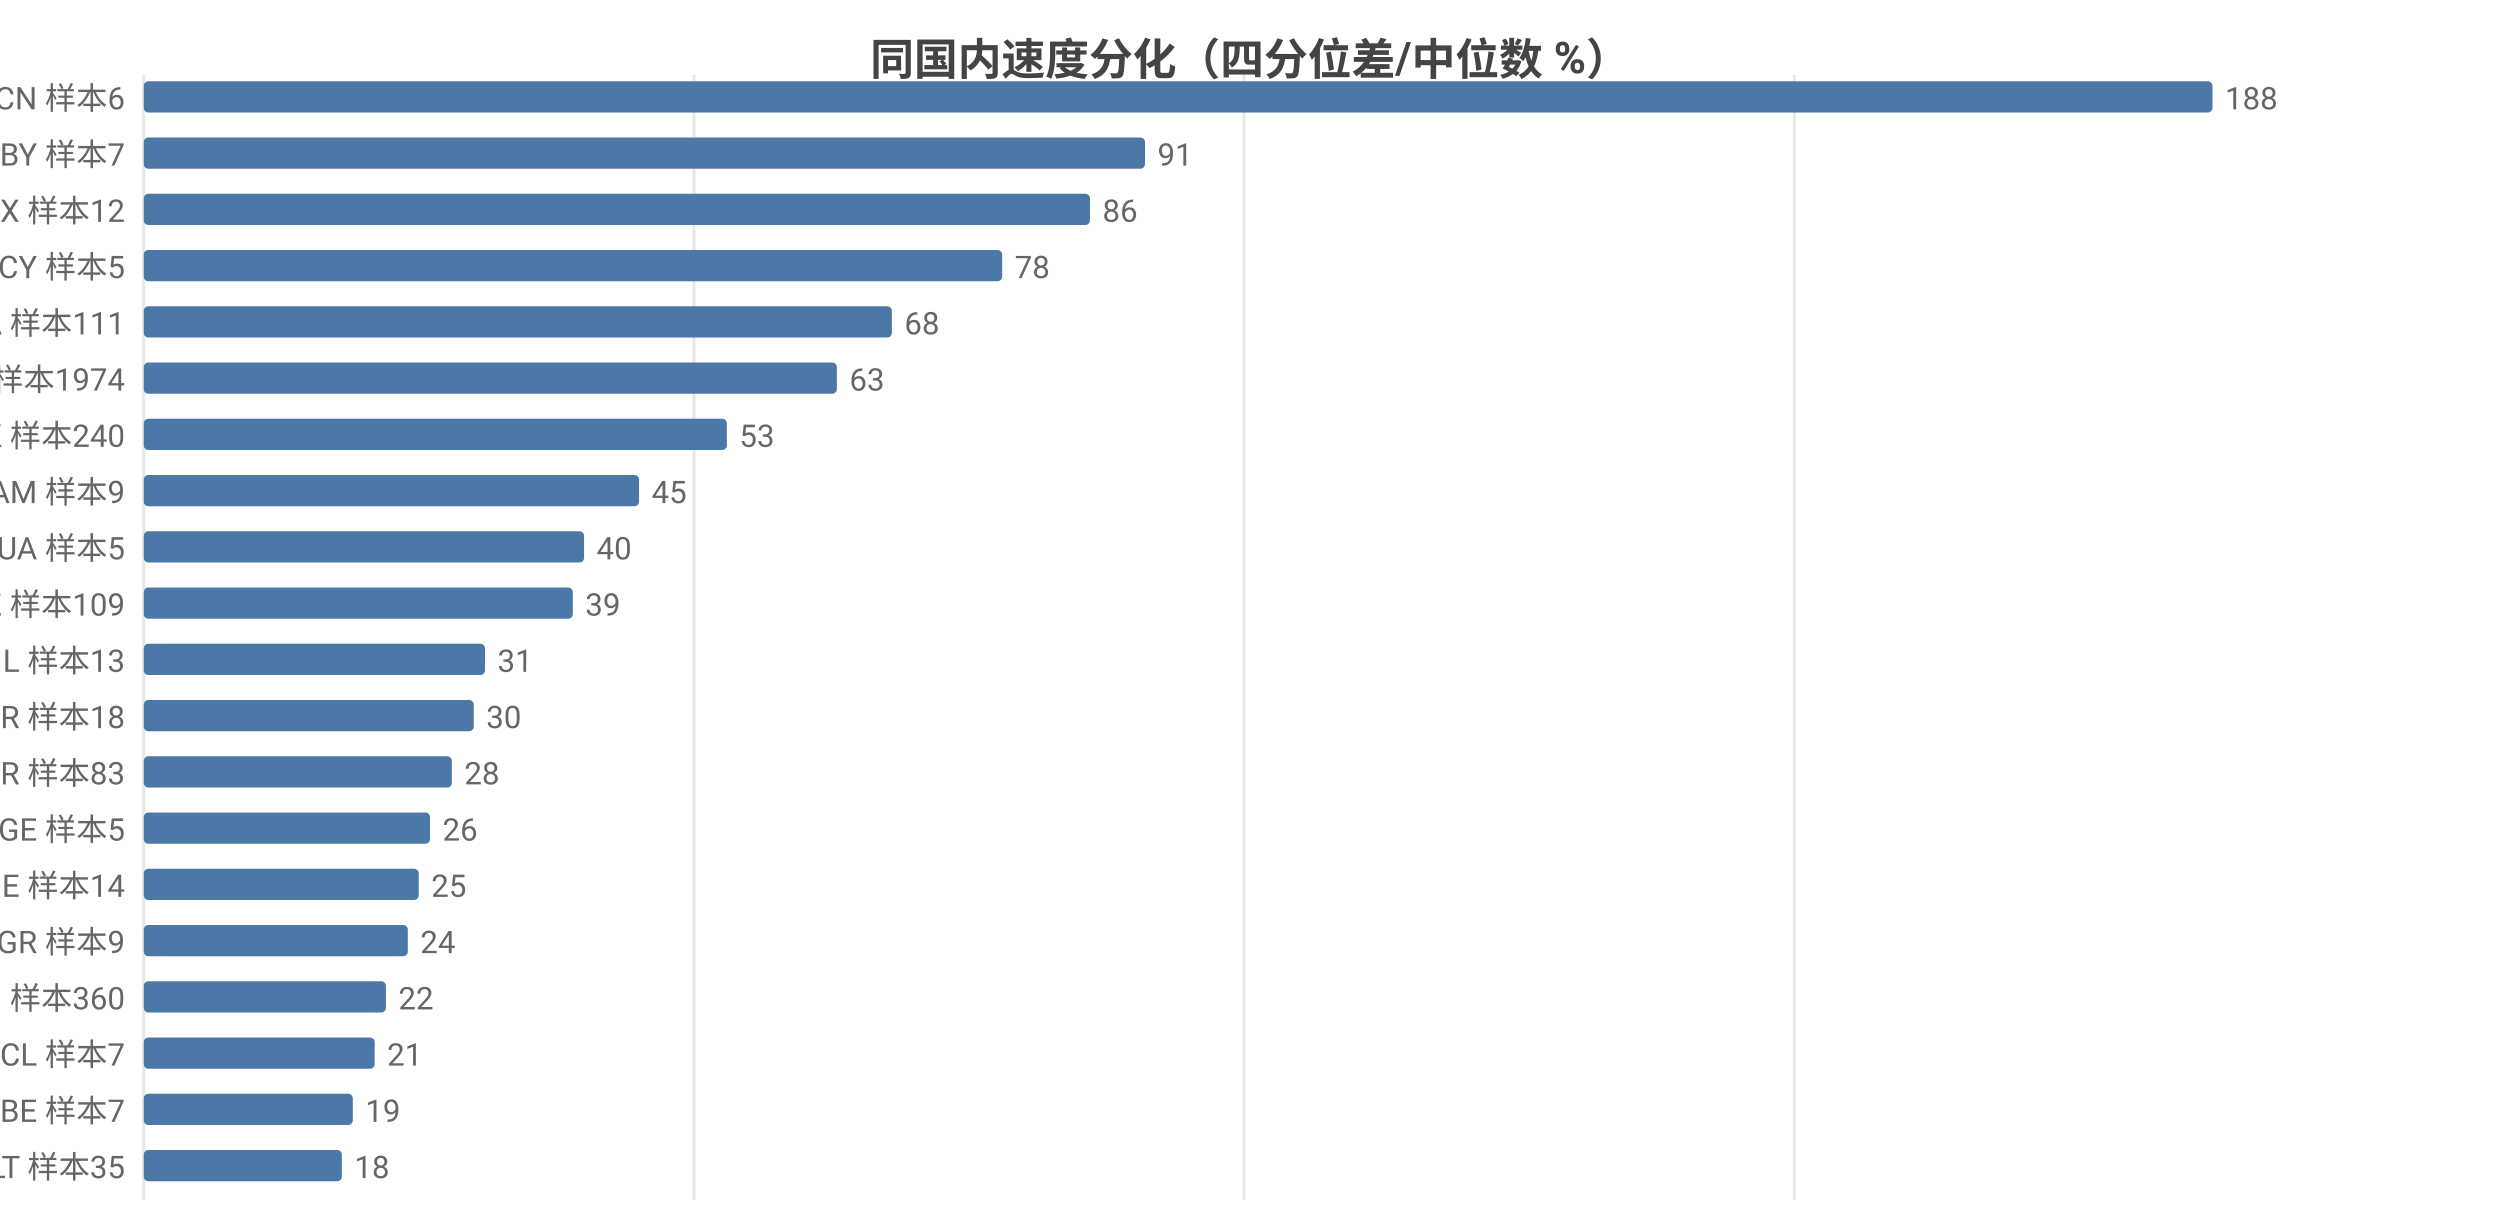
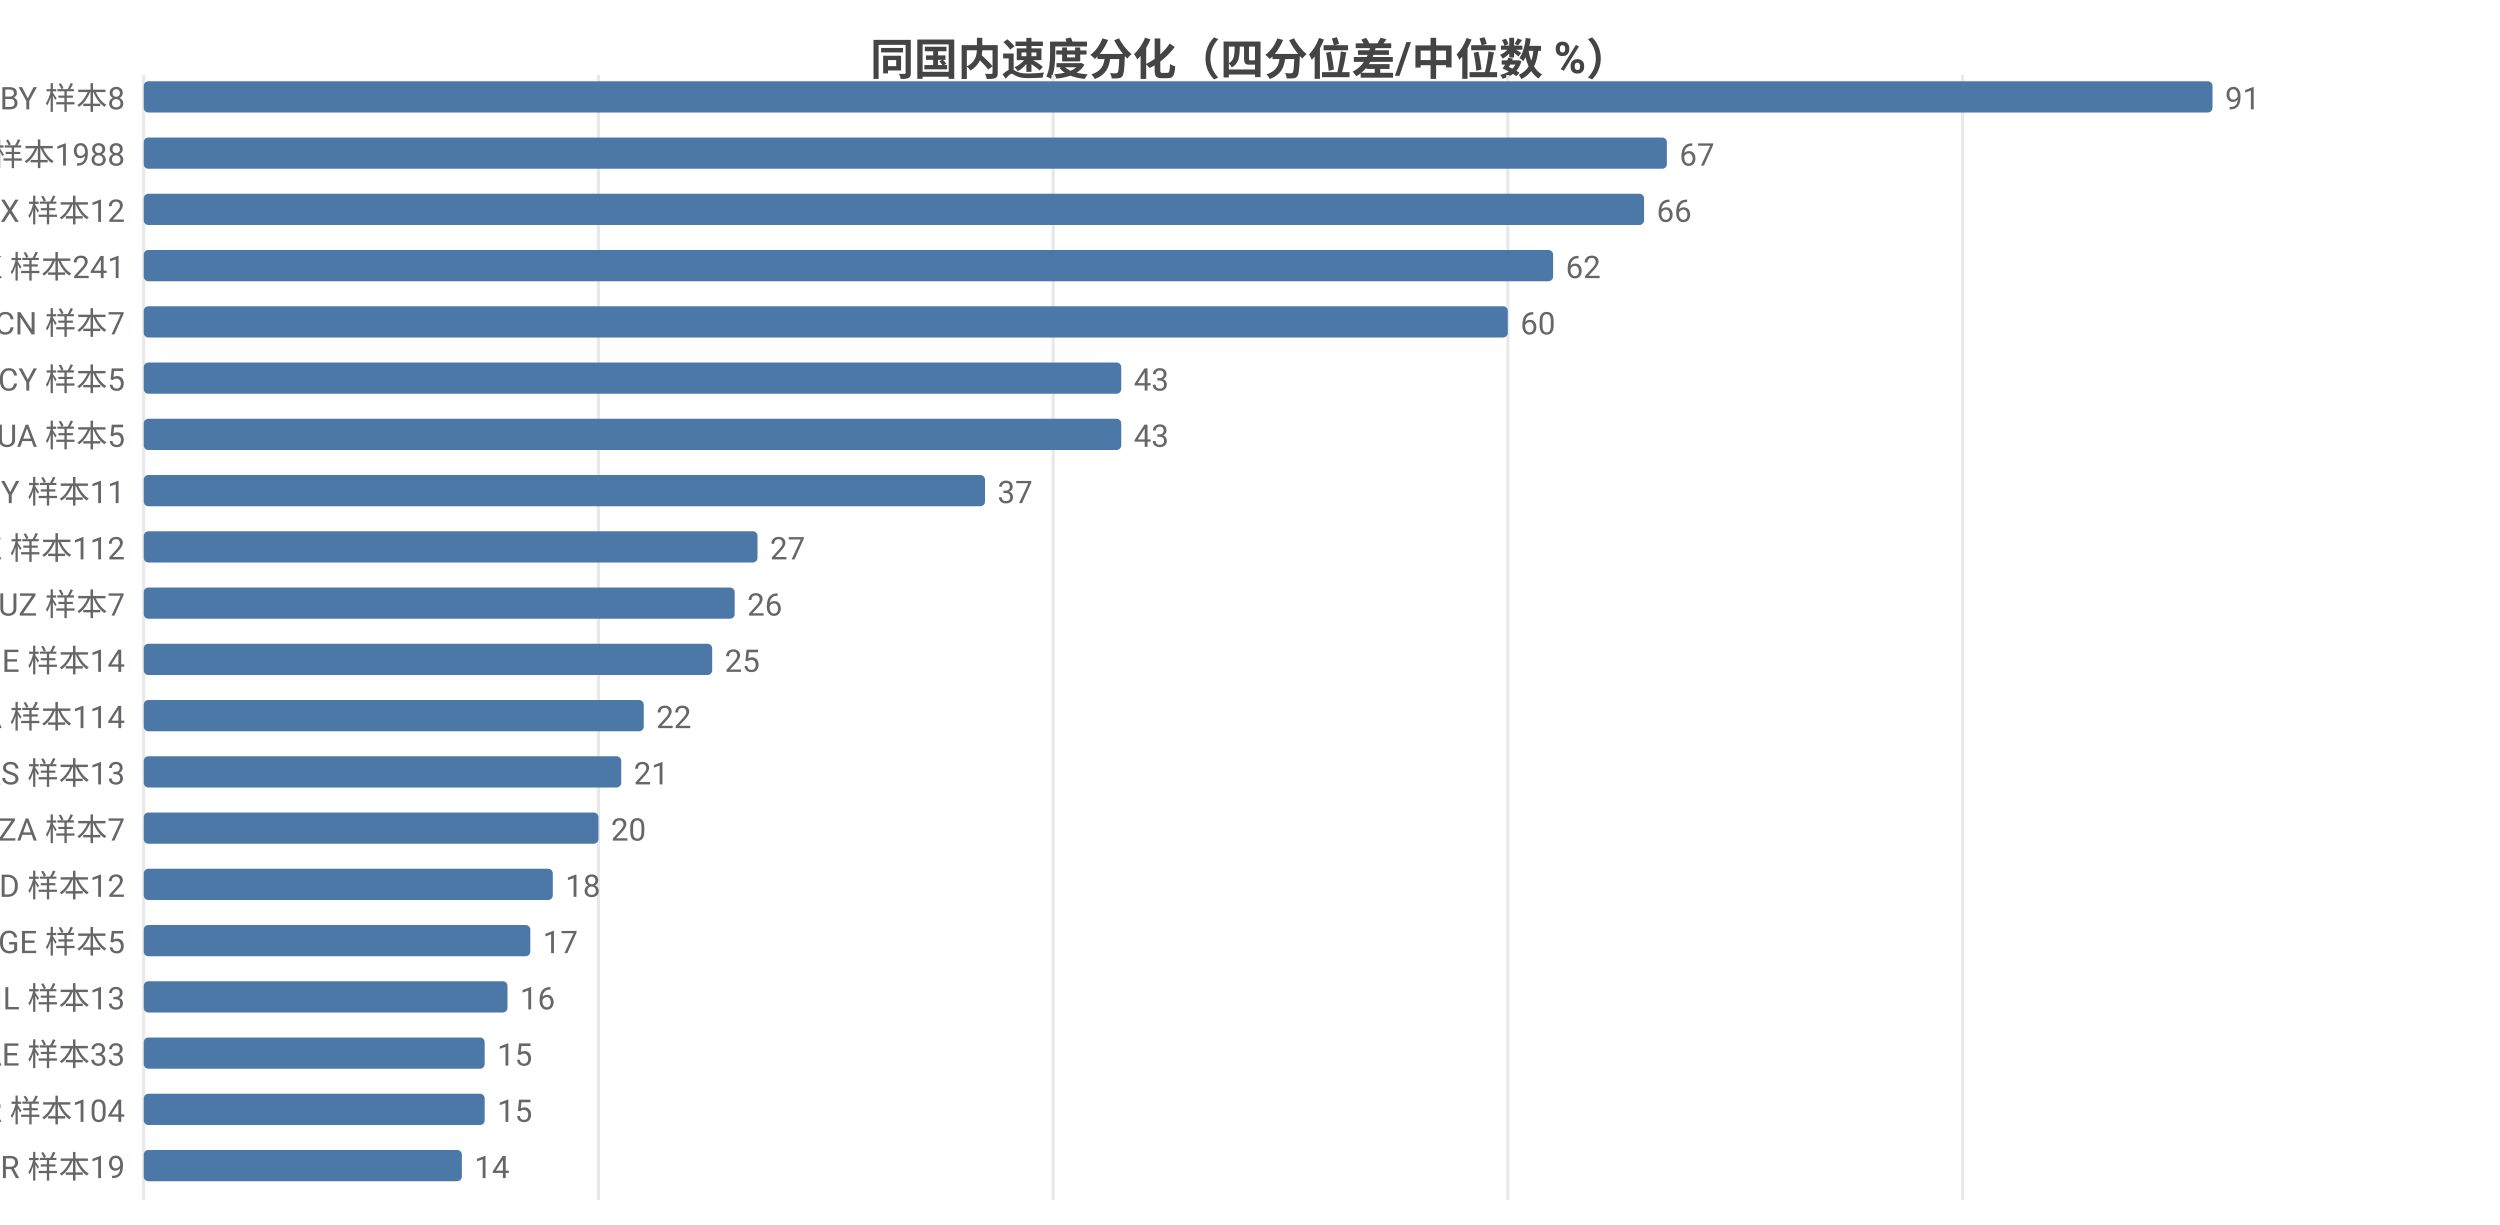
<svg xmlns="http://www.w3.org/2000/svg" width="800" height="392" viewBox="0 0 800 392">
  <rect width="800" height="392" fill="#ffffff" />
  <style>text{font-family:system-ui,-apple-system,'Segoe UI',Roboto,'PingFang SC','Microsoft YaHei','Noto Sans CJK SC',sans-serif}.g{stroke:#e8e8e8;stroke-width:1}.a{stroke:#999;stroke-width:1}.t{font-size:10px;fill:#666}.m{font-size:10px;text-anchor:middle;fill:#666}.e{font-size:10px;text-anchor:end;fill:#666}.l{font-size:11px;fill:#333}.tt{font-size:14px;font-weight:600;text-anchor:middle;fill:#444}.em{font-size:13px;text-anchor:middle;fill:#999}</style>
  <text class="tt" x="400.0" y="24">同国内速度分化（四分位差/中位数 %）</text>
  <line class="g" x1="46" y1="24" x2="46" y2="384" />
-   <line class="g" x1="222.1" y1="24" x2="222.1" y2="384" />
-   <line class="g" x1="398.1" y1="24" x2="398.1" y2="384" />
-   <line class="g" x1="574.2" y1="24" x2="574.2" y2="384" />
-   <text class="e" x="40" y="35">CN 样本6</text>
+   <line class="g" x1="191.5" y1="24" x2="191.5" y2="384" />
+   <line class="g" x1="337.0" y1="24" x2="337.0" y2="384" />
+   <line class="g" x1="482.5" y1="24" x2="482.5" y2="384" />
+   <line class="g" x1="628.0" y1="24" x2="628.0" y2="384" />
+   <text class="e" x="40" y="35">BY 样本8</text>
  <rect x="46" y="26" width="662" height="10" fill="#4c78a8" rx="1.5" />
-   <text class="t" x="712" y="35">188</text>
-   <text class="e" x="40" y="53">BY 样本7</text>
-   <rect x="46" y="44" width="320.4" height="10" fill="#4c78a8" rx="1.5" />
-   <text class="t" x="370.4" y="53">91</text>
+   <text class="t" x="712" y="35">91</text>
+   <text class="e" x="40" y="53">US 样本1988</text>
+   <rect x="46" y="44" width="487.4" height="10" fill="#4c78a8" rx="1.5" />
+   <text class="t" x="537.4" y="53">67</text>
  <text class="e" x="40" y="71">MX 样本12</text>
-   <rect x="46" y="62" width="302.8" height="10" fill="#4c78a8" rx="1.5" />
-   <text class="t" x="352.8" y="71">86</text>
-   <text class="e" x="40" y="89">CY 样本5</text>
-   <rect x="46" y="80" width="274.7" height="10" fill="#4c78a8" rx="1.5" />
-   <text class="t" x="324.7" y="89">78</text>
-   <text class="e" x="40" y="107">CA 样本111</text>
-   <rect x="46" y="98" width="239.4" height="10" fill="#4c78a8" rx="1.5" />
-   <text class="t" x="289.4" y="107">68</text>
-   <text class="e" x="40" y="125">US 样本1974</text>
-   <rect x="46" y="116" width="221.8" height="10" fill="#4c78a8" rx="1.5" />
-   <text class="t" x="271.8" y="125">63</text>
-   <text class="e" x="40" y="143">HK 样本240</text>
-   <rect x="46" y="134" width="186.6" height="10" fill="#4c78a8" rx="1.5" />
-   <text class="t" x="236.6" y="143">53</text>
-   <text class="e" x="40" y="161">AM 样本9</text>
-   <rect x="46" y="152" width="158.5" height="10" fill="#4c78a8" rx="1.5" />
-   <text class="t" x="208.5" y="161">45</text>
-   <text class="e" x="40" y="179">UA 样本5</text>
-   <rect x="46" y="170" width="140.9" height="10" fill="#4c78a8" rx="1.5" />
-   <text class="t" x="190.9" y="179">40</text>
-   <text class="e" x="40" y="197">KZ 样本109</text>
-   <rect x="46" y="188" width="137.3" height="10" fill="#4c78a8" rx="1.5" />
-   <text class="t" x="187.3" y="197">39</text>
-   <text class="e" x="40" y="215">IL 样本13</text>
-   <rect x="46" y="206" width="109.2" height="10" fill="#4c78a8" rx="1.5" />
-   <text class="t" x="159.2" y="215">31</text>
-   <text class="e" x="40" y="233">BR 样本18</text>
-   <rect x="46" y="224" width="105.6" height="10" fill="#4c78a8" rx="1.5" />
-   <text class="t" x="155.6" y="233">30</text>
-   <text class="e" x="40" y="251">TR 样本83</text>
-   <rect x="46" y="242" width="98.6" height="10" fill="#4c78a8" rx="1.5" />
-   <text class="t" x="148.6" y="251">28</text>
-   <text class="e" x="40" y="269">GE 样本5</text>
-   <rect x="46" y="260" width="91.6" height="10" fill="#4c78a8" rx="1.5" />
-   <text class="t" x="141.6" y="269">26</text>
-   <text class="e" x="40" y="287">IE 样本14</text>
-   <rect x="46" y="278" width="88.0" height="10" fill="#4c78a8" rx="1.5" />
-   <text class="t" x="138.0" y="287">25</text>
-   <text class="e" x="40" y="305">GR 样本9</text>
-   <rect x="46" y="296" width="84.5" height="10" fill="#4c78a8" rx="1.5" />
-   <text class="t" x="134.5" y="305">24</text>
-   <text class="e" x="40" y="323">RU 样本360</text>
-   <rect x="46" y="314" width="77.5" height="10" fill="#4c78a8" rx="1.5" />
-   <text class="t" x="127.5" y="323">22</text>
-   <text class="e" x="40" y="341">CL 样本7</text>
-   <rect x="46" y="332" width="73.9" height="10" fill="#4c78a8" rx="1.5" />
-   <text class="t" x="123.9" y="341">21</text>
-   <text class="e" x="40" y="359">BE 样本7</text>
-   <rect x="46" y="350" width="66.9" height="10" fill="#4c78a8" rx="1.5" />
-   <text class="t" x="116.9" y="359">19</text>
-   <text class="e" x="40" y="377">LT 样本35</text>
-   <rect x="46" y="368" width="63.4" height="10" fill="#4c78a8" rx="1.5" />
-   <text class="t" x="113.4" y="377">18</text>
+   <rect x="46" y="62" width="480.1" height="10" fill="#4c78a8" rx="1.5" />
+   <text class="t" x="530.1" y="71">66</text>
+   <text class="e" x="40" y="89">HK 样本241</text>
+   <rect x="46" y="80" width="451.0" height="10" fill="#4c78a8" rx="1.5" />
+   <text class="t" x="501.0" y="89">62</text>
+   <text class="e" x="40" y="107">CN 样本7</text>
+   <rect x="46" y="98" width="436.5" height="10" fill="#4c78a8" rx="1.5" />
+   <text class="t" x="486.5" y="107">60</text>
+   <text class="e" x="40" y="125">CY 样本5</text>
+   <rect x="46" y="116" width="312.8" height="10" fill="#4c78a8" rx="1.5" />
+   <text class="t" x="362.8" y="125">43</text>
+   <text class="e" x="40" y="143">UA 样本5</text>
+   <rect x="46" y="134" width="312.8" height="10" fill="#4c78a8" rx="1.5" />
+   <text class="t" x="362.8" y="143">43</text>
+   <text class="e" x="40" y="161">MY 样本11</text>
+   <rect x="46" y="152" width="269.2" height="10" fill="#4c78a8" rx="1.5" />
+   <text class="t" x="319.2" y="161">37</text>
+   <text class="e" x="40" y="179">KZ 样本112</text>
+   <rect x="46" y="170" width="196.4" height="10" fill="#4c78a8" rx="1.5" />
+   <text class="t" x="246.4" y="179">27</text>
+   <text class="e" x="40" y="197">UZ 样本7</text>
+   <rect x="46" y="188" width="189.1" height="10" fill="#4c78a8" rx="1.5" />
+   <text class="t" x="239.1" y="197">26</text>
+   <text class="e" x="40" y="215">IE 样本14</text>
+   <rect x="46" y="206" width="181.9" height="10" fill="#4c78a8" rx="1.5" />
+   <text class="t" x="231.9" y="215">25</text>
+   <text class="e" x="40" y="233">CA 样本114</text>
+   <rect x="46" y="224" width="160.0" height="10" fill="#4c78a8" rx="1.5" />
+   <text class="t" x="210.0" y="233">22</text>
+   <text class="e" x="40" y="251">RS 样本13</text>
+   <rect x="46" y="242" width="152.8" height="10" fill="#4c78a8" rx="1.5" />
+   <text class="t" x="202.8" y="251">21</text>
+   <text class="e" x="40" y="269">ZA 样本7</text>
+   <rect x="46" y="260" width="145.5" height="10" fill="#4c78a8" rx="1.5" />
+   <text class="t" x="195.5" y="269">20</text>
+   <text class="e" x="40" y="287">ID 样本12</text>
+   <rect x="46" y="278" width="130.9" height="10" fill="#4c78a8" rx="1.5" />
+   <text class="t" x="180.9" y="287">18</text>
+   <text class="e" x="40" y="305">GE 样本5</text>
+   <rect x="46" y="296" width="123.7" height="10" fill="#4c78a8" rx="1.5" />
+   <text class="t" x="173.7" y="305">17</text>
+   <text class="e" x="40" y="323">IL 样本13</text>
+   <rect x="46" y="314" width="116.4" height="10" fill="#4c78a8" rx="1.5" />
+   <text class="t" x="166.4" y="323">16</text>
+   <text class="e" x="40" y="341">AE 样本33</text>
+   <rect x="46" y="332" width="109.1" height="10" fill="#4c78a8" rx="1.5" />
+   <text class="t" x="159.1" y="341">15</text>
+   <text class="e" x="40" y="359">KR 样本104</text>
+   <rect x="46" y="350" width="109.1" height="10" fill="#4c78a8" rx="1.5" />
+   <text class="t" x="159.1" y="359">15</text>
+   <text class="e" x="40" y="377">BR 样本19</text>
+   <rect x="46" y="368" width="101.8" height="10" fill="#4c78a8" rx="1.5" />
+   <text class="t" x="151.8" y="377">14</text>
</svg>
